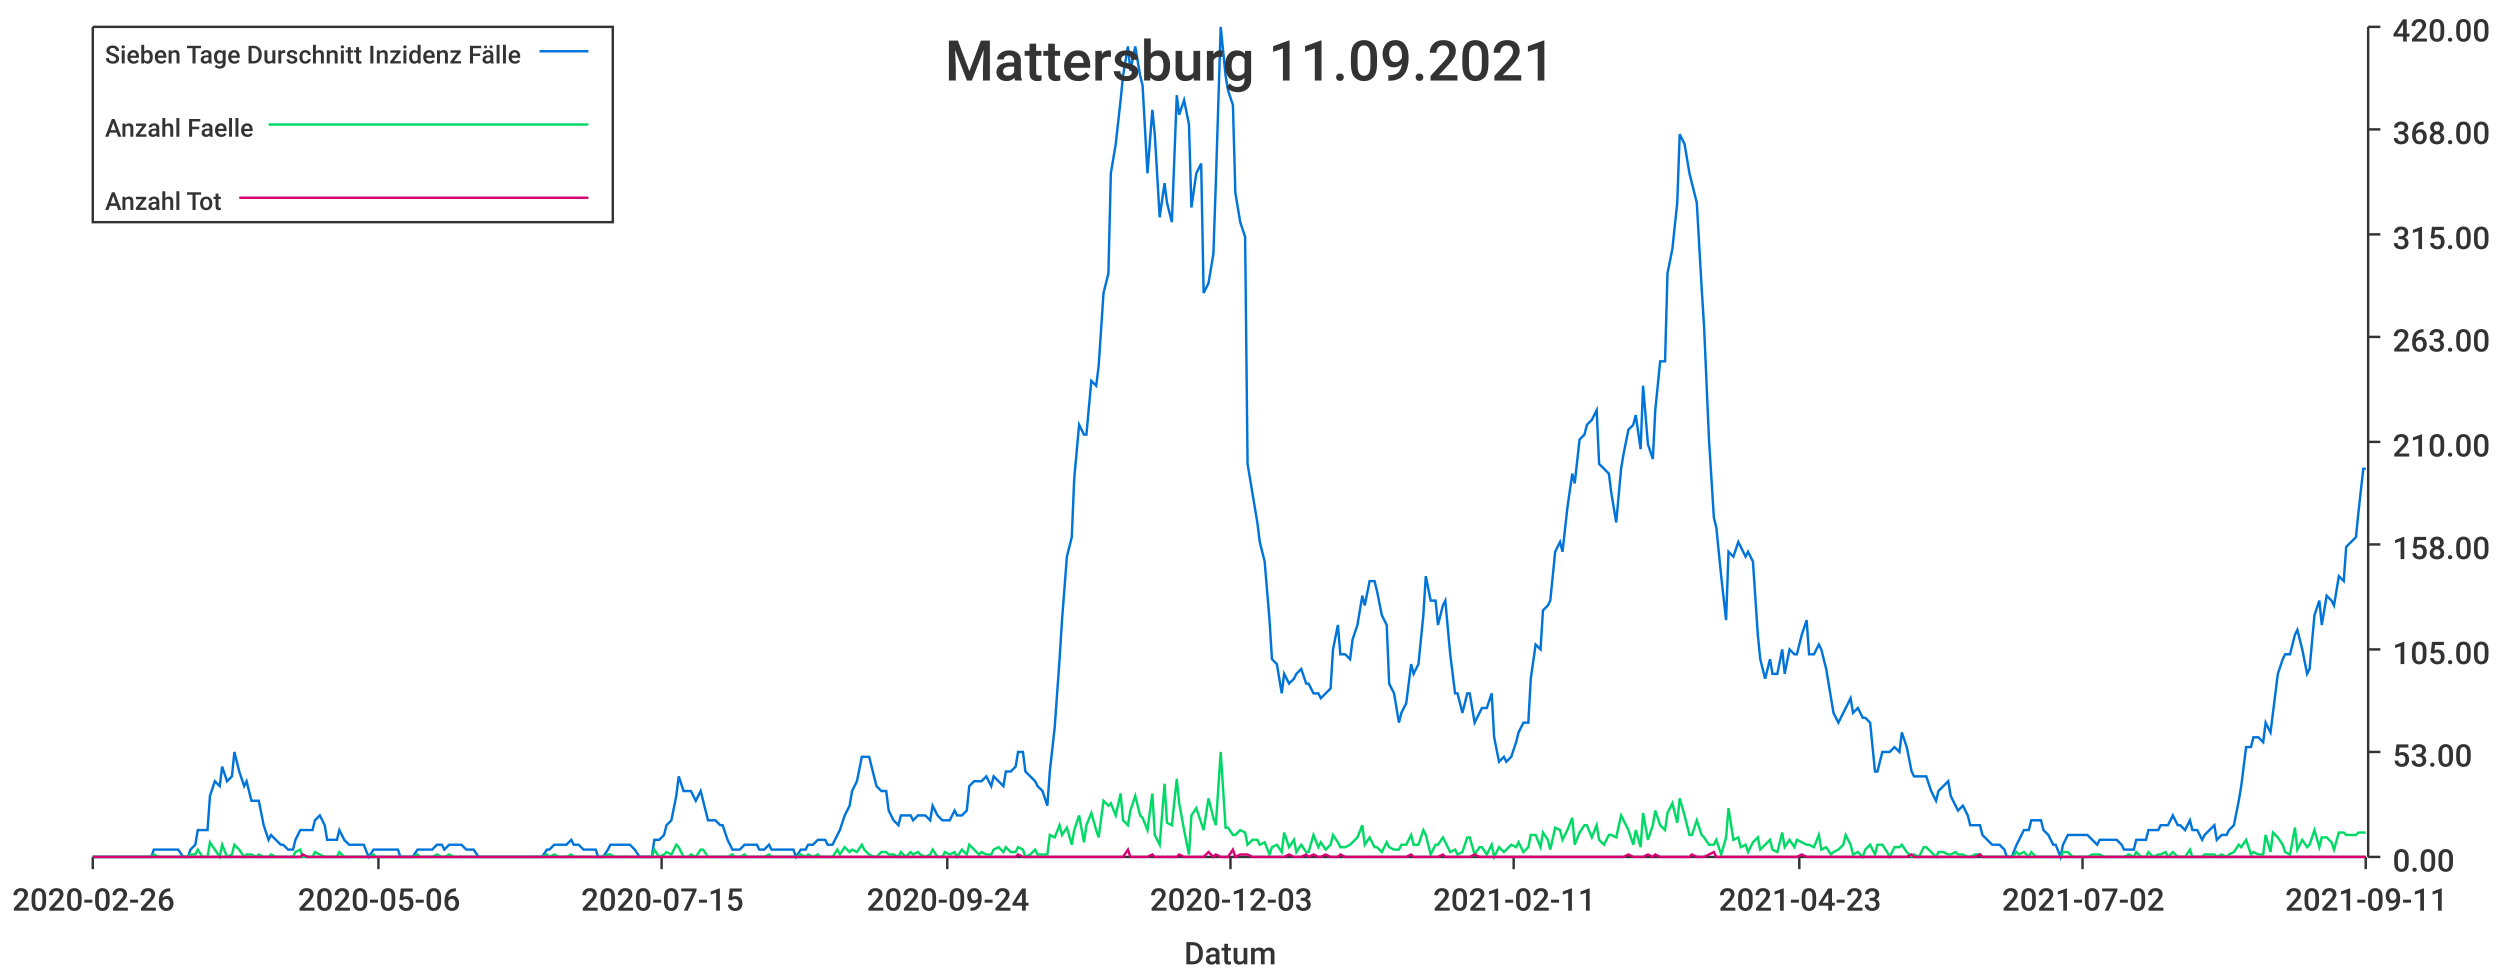
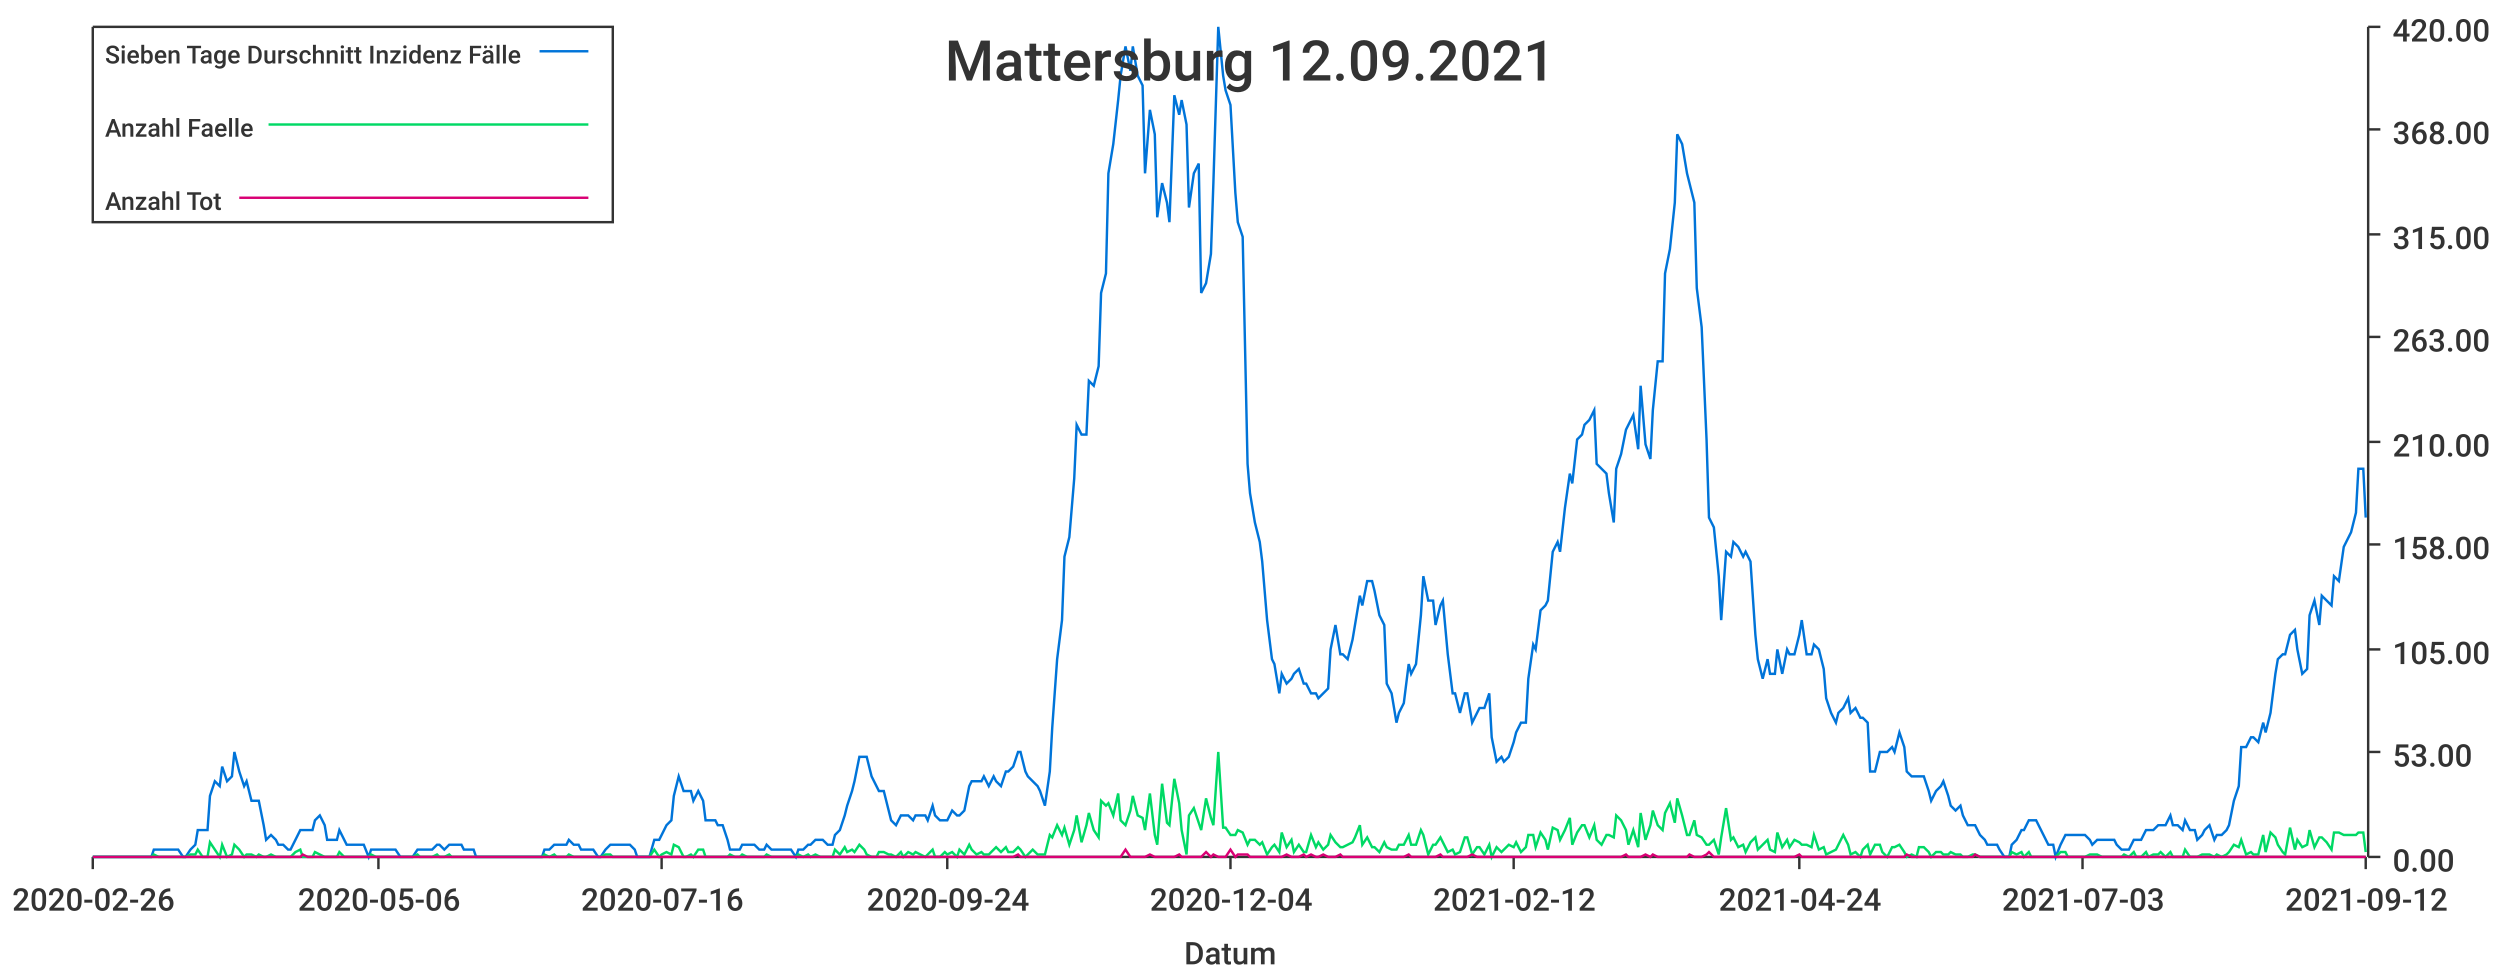
<svg xmlns="http://www.w3.org/2000/svg" width="1024" height="400">\n<path d="M 0 0 L 1024 0 L 1024 400 L 0 400 L 0 0" style="stroke-width:0;stroke:rgba(255,255,255,1.0);fill:rgba(255,255,255,1.0)" />
  <path d="M 38 11 L 969 11 L 969 351 L 38 351 L 38 11" style="stroke-width:0;stroke:rgba(255,255,255,1.0);fill:rgba(255,255,255,1.0)" />
  <path d="M 38 351 L 969 351" style="stroke-width:1;stroke:rgba(51,51,51,1.0);fill:none" />
  <path d="M 38 351 L 38 356" style="stroke-width:1;stroke:rgba(51,51,51,1.0);fill:none" />
  <text x="5" y="373" style="stroke-width:0;stroke:none;fill:rgba(51,51,51,1.0);font-size:12.8px;font-family:'Roboto Medium',sans-serif">2020-02-26</text>
  <path d="M 155 351 L 155 356" style="stroke-width:1;stroke:rgba(51,51,51,1.0);fill:none" />
  <text x="122" y="373" style="stroke-width:0;stroke:none;fill:rgba(51,51,51,1.0);font-size:12.8px;font-family:'Roboto Medium',sans-serif">2020-05-06</text>
  <path d="M 271 351 L 271 356" style="stroke-width:1;stroke:rgba(51,51,51,1.0);fill:none" />
-   <text x="238" y="373" style="stroke-width:0;stroke:none;fill:rgba(51,51,51,1.0);font-size:12.8px;font-family:'Roboto Medium',sans-serif">2020-07-15</text>
+   <text x="238" y="373" style="stroke-width:0;stroke:none;fill:rgba(51,51,51,1.0);font-size:12.8px;font-family:'Roboto Medium',sans-serif">2020-07-16</text>
  <path d="M 388 351 L 388 356" style="stroke-width:1;stroke:rgba(51,51,51,1.0);fill:none" />
  <text x="355" y="373" style="stroke-width:0;stroke:none;fill:rgba(51,51,51,1.0);font-size:12.8px;font-family:'Roboto Medium',sans-serif">2020-09-24</text>
  <path d="M 504 351 L 504 356" style="stroke-width:1;stroke:rgba(51,51,51,1.0);fill:none" />
-   <text x="471" y="373" style="stroke-width:0;stroke:none;fill:rgba(51,51,51,1.0);font-size:12.8px;font-family:'Roboto Medium',sans-serif">2020-12-03</text>
+   <text x="471" y="373" style="stroke-width:0;stroke:none;fill:rgba(51,51,51,1.0);font-size:12.8px;font-family:'Roboto Medium',sans-serif">2020-12-04</text>
  <path d="M 620 351 L 620 356" style="stroke-width:1;stroke:rgba(51,51,51,1.0);fill:none" />
-   <text x="587" y="373" style="stroke-width:0;stroke:none;fill:rgba(51,51,51,1.0);font-size:12.8px;font-family:'Roboto Medium',sans-serif">2021-02-11</text>
+   <text x="587" y="373" style="stroke-width:0;stroke:none;fill:rgba(51,51,51,1.0);font-size:12.8px;font-family:'Roboto Medium',sans-serif">2021-02-12</text>
  <path d="M 737 351 L 737 356" style="stroke-width:1;stroke:rgba(51,51,51,1.0);fill:none" />
-   <text x="704" y="373" style="stroke-width:0;stroke:none;fill:rgba(51,51,51,1.0);font-size:12.8px;font-family:'Roboto Medium',sans-serif">2021-04-23</text>
+   <text x="704" y="373" style="stroke-width:0;stroke:none;fill:rgba(51,51,51,1.0);font-size:12.8px;font-family:'Roboto Medium',sans-serif">2021-04-24</text>
  <path d="M 853 351 L 853 356" style="stroke-width:1;stroke:rgba(51,51,51,1.0);fill:none" />
-   <text x="820" y="373" style="stroke-width:0;stroke:none;fill:rgba(51,51,51,1.0);font-size:12.8px;font-family:'Roboto Medium',sans-serif">2021-07-02</text>
+   <text x="820" y="373" style="stroke-width:0;stroke:none;fill:rgba(51,51,51,1.0);font-size:12.8px;font-family:'Roboto Medium',sans-serif">2021-07-03</text>
  <path d="M 969 351 L 969 356" style="stroke-width:1;stroke:rgba(51,51,51,1.0);fill:none" />
-   <text x="936" y="373" style="stroke-width:0;stroke:none;fill:rgba(51,51,51,1.0);font-size:12.8px;font-family:'Roboto Medium',sans-serif">2021-09-11</text>
+   <text x="936" y="373" style="stroke-width:0;stroke:none;fill:rgba(51,51,51,1.0);font-size:12.8px;font-family:'Roboto Medium',sans-serif">2021-09-12</text>
  <text x="485" y="395" style="stroke-width:0;stroke:none;fill:rgba(51,51,51,1.0);font-size:12.8px;font-family:'Roboto Medium',sans-serif">Datum</text>
  <path d="M 970 351 L 970 11" style="stroke-width:1;stroke:rgba(51,51,51,1.0);fill:none" />
  <path d="M 970 351 L 975 351" style="stroke-width:1;stroke:rgba(51,51,51,1.0);fill:none" />
  <text x="980" y="357" style="stroke-width:0;stroke:none;fill:rgba(51,51,51,1.0);font-size:12.8px;font-family:'Roboto Medium',sans-serif">0.00</text>
  <path d="M 970 308 L 975 308" style="stroke-width:1;stroke:rgba(51,51,51,1.0);fill:none" />
  <text x="980" y="314" style="stroke-width:0;stroke:none;fill:rgba(51,51,51,1.0);font-size:12.8px;font-family:'Roboto Medium',sans-serif">53.00</text>
  <path d="M 970 266 L 975 266" style="stroke-width:1;stroke:rgba(51,51,51,1.0);fill:none" />
  <text x="980" y="272" style="stroke-width:0;stroke:none;fill:rgba(51,51,51,1.0);font-size:12.8px;font-family:'Roboto Medium',sans-serif">105.00</text>
  <path d="M 970 223 L 975 223" style="stroke-width:1;stroke:rgba(51,51,51,1.0);fill:none" />
  <text x="980" y="229" style="stroke-width:0;stroke:none;fill:rgba(51,51,51,1.0);font-size:12.8px;font-family:'Roboto Medium',sans-serif">158.00</text>
  <path d="M 970 181 L 975 181" style="stroke-width:1;stroke:rgba(51,51,51,1.0);fill:none" />
  <text x="980" y="187" style="stroke-width:0;stroke:none;fill:rgba(51,51,51,1.0);font-size:12.8px;font-family:'Roboto Medium',sans-serif">210.00</text>
  <path d="M 970 138 L 975 138" style="stroke-width:1;stroke:rgba(51,51,51,1.0);fill:none" />
  <text x="980" y="144" style="stroke-width:0;stroke:none;fill:rgba(51,51,51,1.0);font-size:12.8px;font-family:'Roboto Medium',sans-serif">263.00</text>
  <path d="M 970 96 L 975 96" style="stroke-width:1;stroke:rgba(51,51,51,1.0);fill:none" />
  <text x="980" y="102" style="stroke-width:0;stroke:none;fill:rgba(51,51,51,1.0);font-size:12.8px;font-family:'Roboto Medium',sans-serif">315.00</text>
  <path d="M 970 53 L 975 53" style="stroke-width:1;stroke:rgba(51,51,51,1.0);fill:none" />
  <text x="980" y="59" style="stroke-width:0;stroke:none;fill:rgba(51,51,51,1.0);font-size:12.8px;font-family:'Roboto Medium',sans-serif">368.00</text>
  <path d="M 970 11 L 975 11" style="stroke-width:1;stroke:rgba(51,51,51,1.0);fill:none" />
  <text x="980" y="17" style="stroke-width:0;stroke:none;fill:rgba(51,51,51,1.0);font-size:12.8px;font-family:'Roboto Medium',sans-serif">420.00</text>
-   <path d="M 38 351 L 40 351 L 42 351 L 43 351 L 45 351 L 47 351 L 48 351 L 50 351 L 52 351 L 53 351 L 55 351 L 57 351 L 58 351 L 60 351 L 62 351 L 63 348 L 65 348 L 67 348 L 68 348 L 70 348 L 72 348 L 73 348 L 75 351 L 77 351 L 78 348 L 80 346 L 81 340 L 83 340 L 85 340 L 86 326 L 88 320 L 90 322 L 91 314 L 93 320 L 95 318 L 96 308 L 98 316 L 100 322 L 101 320 L 103 328 L 105 328 L 106 328 L 108 338 L 110 344 L 111 342 L 113 344 L 115 346 L 116 346 L 118 348 L 120 348 L 121 344 L 123 340 L 124 340 L 126 340 L 128 340 L 129 336 L 131 334 L 133 338 L 134 344 L 136 344 L 138 344 L 139 340 L 141 344 L 143 346 L 144 346 L 146 346 L 148 346 L 149 346 L 151 351 L 153 348 L 154 348 L 156 348 L 158 348 L 159 348 L 161 348 L 163 348 L 164 351 L 166 351 L 167 351 L 169 351 L 171 348 L 172 348 L 174 348 L 176 348 L 177 348 L 179 346 L 181 346 L 182 348 L 184 346 L 186 346 L 187 346 L 189 346 L 191 348 L 192 348 L 194 348 L 196 351 L 197 351 L 199 351 L 201 351 L 202 351 L 204 351 L 206 351 L 207 351 L 209 351 L 210 351 L 212 351 L 214 351 L 215 351 L 217 351 L 219 351 L 220 351 L 222 351 L 224 348 L 225 348 L 227 346 L 229 346 L 230 346 L 232 346 L 234 344 L 235 346 L 237 346 L 239 348 L 240 348 L 242 348 L 244 348 L 245 351 L 247 351 L 249 348 L 250 346 L 252 346 L 253 346 L 255 346 L 257 346 L 258 346 L 260 348 L 262 351 L 263 351 L 265 351 L 267 351 L 268 344 L 270 344 L 272 342 L 273 338 L 275 336 L 277 326 L 278 318 L 280 324 L 282 324 L 283 324 L 285 328 L 287 324 L 288 328 L 290 336 L 292 336 L 293 336 L 295 338 L 296 338 L 298 344 L 300 348 L 301 348 L 303 348 L 305 346 L 306 346 L 308 346 L 310 346 L 311 348 L 313 348 L 315 346 L 316 348 L 318 348 L 320 348 L 321 348 L 323 348 L 325 348 L 326 351 L 328 348 L 330 348 L 331 346 L 333 346 L 335 344 L 336 344 L 338 344 L 339 346 L 341 346 L 343 342 L 344 340 L 346 334 L 348 330 L 349 324 L 351 320 L 353 310 L 354 310 L 356 310 L 358 318 L 359 322 L 361 324 L 363 324 L 364 332 L 366 336 L 368 338 L 369 334 L 371 334 L 373 334 L 374 336 L 376 334 L 377 334 L 379 334 L 381 336 L 382 330 L 384 334 L 386 336 L 387 336 L 389 336 L 391 332 L 392 334 L 394 334 L 396 332 L 397 322 L 399 320 L 401 320 L 402 320 L 404 318 L 406 322 L 407 318 L 409 320 L 411 322 L 412 316 L 414 316 L 416 314 L 417 308 L 419 308 L 420 316 L 422 318 L 424 320 L 425 322 L 427 324 L 429 330 L 430 316 L 432 298 L 434 270 L 435 254 L 437 228 L 439 220 L 440 196 L 442 174 L 444 178 L 445 178 L 447 156 L 449 158 L 450 150 L 452 120 L 454 112 L 455 71 L 457 59 L 459 41 L 460 31 L 462 19 L 463 29 L 465 19 L 467 31 L 468 35 L 470 71 L 472 45 L 473 55 L 475 89 L 477 75 L 478 83 L 480 91 L 482 39 L 483 47 L 485 41 L 487 51 L 488 85 L 490 71 L 492 67 L 493 120 L 495 116 L 497 104 L 498 75 L 500 11 L 502 31 L 503 37 L 505 43 L 506 79 L 508 91 L 510 97 L 511 190 L 513 202 L 515 214 L 516 222 L 518 230 L 520 254 L 521 270 L 523 272 L 525 284 L 526 276 L 528 280 L 530 278 L 531 276 L 533 274 L 535 280 L 536 280 L 538 284 L 540 284 L 541 286 L 543 284 L 545 282 L 546 266 L 548 256 L 549 268 L 551 268 L 553 270 L 554 262 L 556 256 L 558 244 L 559 248 L 561 238 L 563 238 L 564 242 L 566 252 L 568 256 L 569 280 L 571 284 L 573 296 L 574 292 L 576 288 L 578 272 L 579 276 L 581 272 L 583 252 L 584 236 L 586 246 L 588 246 L 589 256 L 591 248 L 592 246 L 594 268 L 596 284 L 597 284 L 599 292 L 601 284 L 602 284 L 604 296 L 606 292 L 607 290 L 609 290 L 611 284 L 612 302 L 614 312 L 616 310 L 617 312 L 619 310 L 621 304 L 622 300 L 624 296 L 626 296 L 627 278 L 629 264 L 631 266 L 632 250 L 634 248 L 635 246 L 637 226 L 639 222 L 640 226 L 642 208 L 644 194 L 645 198 L 647 180 L 649 178 L 650 174 L 652 172 L 654 168 L 655 190 L 657 192 L 659 194 L 660 202 L 662 214 L 664 192 L 665 186 L 667 176 L 669 174 L 670 170 L 672 184 L 673 158 L 675 182 L 677 188 L 678 168 L 680 148 L 682 148 L 683 112 L 685 102 L 687 83 L 688 55 L 690 59 L 692 71 L 693 75 L 695 83 L 697 118 L 698 134 L 700 180 L 702 212 L 703 216 L 705 236 L 707 254 L 708 226 L 710 228 L 712 222 L 713 224 L 715 228 L 716 226 L 718 230 L 720 260 L 721 270 L 723 278 L 725 270 L 726 276 L 728 276 L 730 266 L 731 276 L 733 266 L 735 268 L 736 268 L 738 260 L 740 254 L 741 268 L 743 268 L 745 264 L 746 266 L 748 274 L 750 286 L 751 292 L 753 296 L 755 292 L 756 290 L 758 286 L 759 292 L 761 290 L 763 294 L 764 294 L 766 296 L 768 316 L 769 316 L 771 308 L 773 308 L 774 308 L 776 306 L 778 308 L 779 300 L 781 306 L 783 316 L 784 318 L 786 318 L 788 318 L 789 318 L 791 324 L 793 328 L 794 324 L 796 322 L 798 320 L 799 326 L 801 330 L 802 332 L 804 330 L 806 334 L 807 338 L 809 338 L 811 338 L 812 342 L 814 344 L 816 346 L 817 346 L 819 346 L 821 348 L 822 351 L 824 351 L 826 346 L 827 344 L 829 340 L 831 340 L 832 336 L 834 336 L 836 336 L 837 340 L 839 342 L 841 346 L 842 346 L 844 351 L 845 346 L 847 342 L 849 342 L 850 342 L 852 342 L 854 342 L 855 342 L 857 344 L 859 346 L 860 344 L 862 344 L 864 344 L 865 344 L 867 344 L 869 346 L 870 348 L 872 348 L 874 348 L 875 344 L 877 344 L 879 344 L 880 340 L 882 340 L 884 340 L 885 338 L 887 338 L 888 338 L 890 334 L 892 338 L 893 338 L 895 340 L 897 336 L 898 340 L 900 340 L 902 344 L 903 342 L 905 340 L 907 338 L 908 344 L 910 342 L 912 342 L 913 340 L 915 338 L 917 328 L 918 322 L 920 306 L 922 306 L 923 302 L 925 302 L 927 304 L 928 296 L 930 300 L 931 292 L 933 276 L 935 270 L 936 268 L 938 268 L 940 260 L 941 258 L 943 266 L 945 276 L 946 274 L 948 252 L 950 246 L 951 256 L 953 244 L 955 246 L 956 248 L 958 236 L 960 238 L 961 224 L 963 222 L 965 220 L 966 210 L 968 192 L 969 192" style="stroke-width:1;stroke:rgba(0,116,217,1.0);fill:none" />
-   <path d="M 38 351 L 40 351 L 42 351 L 43 351 L 45 351 L 47 351 L 48 351 L 50 351 L 52 351 L 53 351 L 55 351 L 57 351 L 58 351 L 60 351 L 62 351 L 63 350 L 65 351 L 67 351 L 68 351 L 70 351 L 72 351 L 73 351 L 75 351 L 77 351 L 78 350 L 80 350 L 81 348 L 83 351 L 85 351 L 86 345 L 88 348 L 90 351 L 91 346 L 93 351 L 95 350 L 96 346 L 98 348 L 100 351 L 101 350 L 103 350 L 105 351 L 106 350 L 108 351 L 110 351 L 111 350 L 113 351 L 115 351 L 116 351 L 118 351 L 120 351 L 121 349 L 123 348 L 124 351 L 126 351 L 128 351 L 129 349 L 131 350 L 133 351 L 134 351 L 136 351 L 138 351 L 139 349 L 141 351 L 143 351 L 144 351 L 146 351 L 148 351 L 149 351 L 151 351 L 153 350 L 154 351 L 156 351 L 158 351 L 159 351 L 161 351 L 163 351 L 164 351 L 166 351 L 167 351 L 169 351 L 171 350 L 172 351 L 174 351 L 176 351 L 177 351 L 179 350 L 181 351 L 182 351 L 184 350 L 186 351 L 187 351 L 189 351 L 191 351 L 192 351 L 194 351 L 196 351 L 197 351 L 199 351 L 201 351 L 202 351 L 204 351 L 206 351 L 207 351 L 209 351 L 210 351 L 212 351 L 214 351 L 215 351 L 217 351 L 219 351 L 220 351 L 222 351 L 224 350 L 225 351 L 227 350 L 229 351 L 230 351 L 232 351 L 234 350 L 235 351 L 237 351 L 239 351 L 240 351 L 242 351 L 244 351 L 245 351 L 247 351 L 249 350 L 250 350 L 252 351 L 253 351 L 255 351 L 257 351 L 258 351 L 260 351 L 262 351 L 263 351 L 265 351 L 267 351 L 268 348 L 270 351 L 272 350 L 273 349 L 275 350 L 277 346 L 278 347 L 280 351 L 282 351 L 283 350 L 285 351 L 287 348 L 288 348 L 290 351 L 292 351 L 293 351 L 295 351 L 296 351 L 298 351 L 300 350 L 301 351 L 303 351 L 305 350 L 306 351 L 308 351 L 310 351 L 311 351 L 313 351 L 315 350 L 316 351 L 318 351 L 320 351 L 321 351 L 323 351 L 325 351 L 326 351 L 328 350 L 330 351 L 331 350 L 333 351 L 335 350 L 336 351 L 338 351 L 339 351 L 341 351 L 343 348 L 344 350 L 346 347 L 348 349 L 349 348 L 351 349 L 353 346 L 354 348 L 356 350 L 358 351 L 359 351 L 361 349 L 363 349 L 364 350 L 366 350 L 368 351 L 369 349 L 371 351 L 373 349 L 374 350 L 376 349 L 377 350 L 379 351 L 381 350 L 382 348 L 384 351 L 386 351 L 387 349 L 389 350 L 391 349 L 392 351 L 394 348 L 396 350 L 397 346 L 399 348 L 401 350 L 402 349 L 404 350 L 406 350 L 407 348 L 409 347 L 411 349 L 412 347 L 414 349 L 416 349 L 417 347 L 419 348 L 420 351 L 422 350 L 424 348 L 425 350 L 427 350 L 429 350 L 430 342 L 432 343 L 434 338 L 435 342 L 437 339 L 439 346 L 440 340 L 442 334 L 444 345 L 445 338 L 447 333 L 449 340 L 450 343 L 452 328 L 454 330 L 455 329 L 457 334 L 459 325 L 460 336 L 462 338 L 463 332 L 465 326 L 467 334 L 468 335 L 470 340 L 472 325 L 473 342 L 475 346 L 477 321 L 478 337 L 480 338 L 482 319 L 483 329 L 485 340 L 487 350 L 488 334 L 490 331 L 492 337 L 493 340 L 495 327 L 497 335 L 498 338 L 500 308 L 502 339 L 503 339 L 505 342 L 506 342 L 508 340 L 510 341 L 511 346 L 513 344 L 515 344 L 516 346 L 518 345 L 520 350 L 521 347 L 523 346 L 525 349 L 526 341 L 528 347 L 530 344 L 531 349 L 533 346 L 535 349 L 536 349 L 538 342 L 540 347 L 541 345 L 543 348 L 545 346 L 546 342 L 548 345 L 549 347 L 551 347 L 553 346 L 554 345 L 556 343 L 558 338 L 559 346 L 561 343 L 563 347 L 564 347 L 566 349 L 568 345 L 569 347 L 571 348 L 573 348 L 574 346 L 576 346 L 578 342 L 579 346 L 581 346 L 583 340 L 584 342 L 586 350 L 588 346 L 589 346 L 591 343 L 592 345 L 594 349 L 596 348 L 597 350 L 599 349 L 601 343 L 602 343 L 604 350 L 606 347 L 607 347 L 609 350 L 611 346 L 612 351 L 614 347 L 616 349 L 617 348 L 619 346 L 621 347 L 622 345 L 624 349 L 626 347 L 627 342 L 629 342 L 631 347 L 632 341 L 634 344 L 635 348 L 637 339 L 639 340 L 640 344 L 642 340 L 644 335 L 645 346 L 647 341 L 649 338 L 650 338 L 652 343 L 654 338 L 655 344 L 657 346 L 659 342 L 660 342 L 662 343 L 664 334 L 665 336 L 667 340 L 669 346 L 670 340 L 672 347 L 673 333 L 675 344 L 677 338 L 678 332 L 680 338 L 682 340 L 683 333 L 685 329 L 687 337 L 688 327 L 690 334 L 692 342 L 693 342 L 695 336 L 697 342 L 698 343 L 700 346 L 702 346 L 703 344 L 705 350 L 707 343 L 708 331 L 710 344 L 712 343 L 713 347 L 715 346 L 716 349 L 718 345 L 720 343 L 721 348 L 723 346 L 725 344 L 726 348 L 728 349 L 730 341 L 731 347 L 733 344 L 735 347 L 736 344 L 738 345 L 740 346 L 741 346 L 743 347 L 745 342 L 746 348 L 748 347 L 750 350 L 751 349 L 753 348 L 755 346 L 756 342 L 758 346 L 759 350 L 761 349 L 763 351 L 764 348 L 766 346 L 768 350 L 769 346 L 771 346 L 773 349 L 774 351 L 776 347 L 778 347 L 779 346 L 781 349 L 783 351 L 784 350 L 786 351 L 788 347 L 789 347 L 791 349 L 793 351 L 794 349 L 796 349 L 798 350 L 799 350 L 801 349 L 802 350 L 804 350 L 806 351 L 807 351 L 809 350 L 811 350 L 812 351 L 814 351 L 816 351 L 817 351 L 819 351 L 821 351 L 822 351 L 824 351 L 826 349 L 827 350 L 829 349 L 831 351 L 832 349 L 834 351 L 836 351 L 837 351 L 839 351 L 841 351 L 842 351 L 844 351 L 845 349 L 847 349 L 849 351 L 850 351 L 852 351 L 854 351 L 855 351 L 857 350 L 859 350 L 860 350 L 862 351 L 864 351 L 865 351 L 867 351 L 869 351 L 870 351 L 872 350 L 874 351 L 875 349 L 877 351 L 879 351 L 880 349 L 882 351 L 884 350 L 885 350 L 887 349 L 888 351 L 890 349 L 892 351 L 893 351 L 895 351 L 897 348 L 898 351 L 900 351 L 902 351 L 903 350 L 905 350 L 907 350 L 908 351 L 910 350 L 912 351 L 913 350 L 915 349 L 917 346 L 918 347 L 920 344 L 922 350 L 923 349 L 925 350 L 927 350 L 928 342 L 930 349 L 931 341 L 933 343 L 935 346 L 936 349 L 938 350 L 940 339 L 941 348 L 943 344 L 945 347 L 946 346 L 948 340 L 950 347 L 951 343 L 953 343 L 955 345 L 956 348 L 958 341 L 960 341 L 961 342 L 963 342 L 965 342 L 966 341 L 968 341 L 969 341" style="stroke-width:1;stroke:rgba(0,217,101,1.0);fill:none" />
-   <path d="M 38 351 L 40 351 L 42 351 L 43 351 L 45 351 L 47 351 L 48 351 L 50 351 L 52 351 L 53 351 L 55 351 L 57 351 L 58 351 L 60 351 L 62 351 L 63 351 L 65 351 L 67 351 L 68 351 L 70 351 L 72 351 L 73 351 L 75 351 L 77 351 L 78 351 L 80 351 L 81 351 L 83 351 L 85 351 L 86 351 L 88 351 L 90 351 L 91 351 L 93 351 L 95 351 L 96 351 L 98 351 L 100 351 L 101 351 L 103 351 L 105 351 L 106 351 L 108 351 L 110 351 L 111 351 L 113 351 L 115 351 L 116 351 L 118 351 L 120 351 L 121 351 L 123 351 L 124 350 L 126 351 L 128 351 L 129 351 L 131 351 L 133 351 L 134 351 L 136 351 L 138 351 L 139 351 L 141 351 L 143 351 L 144 351 L 146 351 L 148 351 L 149 351 L 151 351 L 153 351 L 154 351 L 156 351 L 158 351 L 159 351 L 161 351 L 163 351 L 164 351 L 166 351 L 167 351 L 169 351 L 171 351 L 172 351 L 174 351 L 176 351 L 177 351 L 179 351 L 181 351 L 182 351 L 184 351 L 186 351 L 187 351 L 189 351 L 191 351 L 192 351 L 194 351 L 196 351 L 197 351 L 199 351 L 201 351 L 202 351 L 204 351 L 206 351 L 207 351 L 209 351 L 210 351 L 212 351 L 214 351 L 215 351 L 217 351 L 219 351 L 220 351 L 222 351 L 224 351 L 225 351 L 227 351 L 229 351 L 230 351 L 232 351 L 234 351 L 235 351 L 237 351 L 239 351 L 240 351 L 242 351 L 244 351 L 245 351 L 247 351 L 249 351 L 250 351 L 252 351 L 253 351 L 255 351 L 257 351 L 258 351 L 260 351 L 262 351 L 263 351 L 265 351 L 267 351 L 268 351 L 270 351 L 272 351 L 273 351 L 275 351 L 277 351 L 278 351 L 280 351 L 282 351 L 283 351 L 285 351 L 287 351 L 288 351 L 290 351 L 292 351 L 293 351 L 295 351 L 296 351 L 298 351 L 300 351 L 301 351 L 303 351 L 305 351 L 306 351 L 308 351 L 310 351 L 311 351 L 313 351 L 315 351 L 316 351 L 318 351 L 320 351 L 321 351 L 323 351 L 325 351 L 326 351 L 328 351 L 330 351 L 331 351 L 333 351 L 335 351 L 336 351 L 338 351 L 339 351 L 341 351 L 343 351 L 344 351 L 346 351 L 348 351 L 349 351 L 351 351 L 353 351 L 354 351 L 356 351 L 358 351 L 359 351 L 361 351 L 363 351 L 364 351 L 366 351 L 368 351 L 369 351 L 371 351 L 373 351 L 374 351 L 376 351 L 377 351 L 379 351 L 381 351 L 382 351 L 384 351 L 386 351 L 387 351 L 389 351 L 391 351 L 392 351 L 394 351 L 396 351 L 397 351 L 399 351 L 401 351 L 402 351 L 404 351 L 406 351 L 407 351 L 409 351 L 411 351 L 412 351 L 414 351 L 416 351 L 417 350 L 419 351 L 420 351 L 422 351 L 424 351 L 425 351 L 427 351 L 429 351 L 430 351 L 432 351 L 434 351 L 435 351 L 437 351 L 439 351 L 440 351 L 442 351 L 444 351 L 445 351 L 447 351 L 449 351 L 450 351 L 452 351 L 454 351 L 455 351 L 457 351 L 459 351 L 460 351 L 462 348 L 463 351 L 465 351 L 467 351 L 468 351 L 470 351 L 472 350 L 473 351 L 475 351 L 477 351 L 478 351 L 480 351 L 482 351 L 483 350 L 485 351 L 487 351 L 488 351 L 490 351 L 492 351 L 493 351 L 495 349 L 497 351 L 498 350 L 500 351 L 502 351 L 503 351 L 505 348 L 506 351 L 508 350 L 510 350 L 511 350 L 513 351 L 515 351 L 516 351 L 518 351 L 520 351 L 521 351 L 523 351 L 525 351 L 526 351 L 528 350 L 530 351 L 531 351 L 533 351 L 535 350 L 536 351 L 538 350 L 540 351 L 541 351 L 543 350 L 545 351 L 546 351 L 548 351 L 549 350 L 551 351 L 553 351 L 554 351 L 556 351 L 558 351 L 559 351 L 561 351 L 563 351 L 564 351 L 566 351 L 568 351 L 569 351 L 571 351 L 573 351 L 574 351 L 576 351 L 578 350 L 579 351 L 581 351 L 583 351 L 584 351 L 586 351 L 588 351 L 589 351 L 591 350 L 592 351 L 594 351 L 596 351 L 597 351 L 599 351 L 601 351 L 602 351 L 604 350 L 606 351 L 607 351 L 609 351 L 611 351 L 612 351 L 614 351 L 616 351 L 617 351 L 619 351 L 621 351 L 622 351 L 624 351 L 626 351 L 627 351 L 629 351 L 631 351 L 632 351 L 634 351 L 635 351 L 637 351 L 639 351 L 640 351 L 642 351 L 644 351 L 645 351 L 647 351 L 649 351 L 650 351 L 652 351 L 654 351 L 655 351 L 657 351 L 659 351 L 660 351 L 662 351 L 664 351 L 665 351 L 667 350 L 669 351 L 670 351 L 672 351 L 673 351 L 675 350 L 677 351 L 678 350 L 680 351 L 682 351 L 683 351 L 685 351 L 687 351 L 688 351 L 690 351 L 692 351 L 693 350 L 695 351 L 697 351 L 698 351 L 700 350 L 702 349 L 703 351 L 705 351 L 707 351 L 708 351 L 710 351 L 712 351 L 713 351 L 715 351 L 716 351 L 718 351 L 720 351 L 721 351 L 723 351 L 725 351 L 726 351 L 728 351 L 730 351 L 731 351 L 733 351 L 735 351 L 736 351 L 738 350 L 740 351 L 741 351 L 743 351 L 745 351 L 746 351 L 748 351 L 750 351 L 751 351 L 753 351 L 755 351 L 756 351 L 758 351 L 759 351 L 761 351 L 763 351 L 764 351 L 766 351 L 768 351 L 769 351 L 771 351 L 773 351 L 774 351 L 776 351 L 778 351 L 779 351 L 781 351 L 783 350 L 784 351 L 786 351 L 788 351 L 789 351 L 791 351 L 793 351 L 794 351 L 796 351 L 798 351 L 799 351 L 801 351 L 802 351 L 804 351 L 806 351 L 807 351 L 809 351 L 811 350 L 812 351 L 814 351 L 816 351 L 817 351 L 819 351 L 821 351 L 822 351 L 824 351 L 826 351 L 827 351 L 829 351 L 831 351 L 832 351 L 834 351 L 836 351 L 837 351 L 839 351 L 841 351 L 842 351 L 844 351 L 845 351 L 847 351 L 849 351 L 850 351 L 852 351 L 854 351 L 855 351 L 857 351 L 859 351 L 860 351 L 862 351 L 864 351 L 865 351 L 867 351 L 869 351 L 870 351 L 872 351 L 874 351 L 875 351 L 877 351 L 879 351 L 880 351 L 882 351 L 884 351 L 885 351 L 887 351 L 888 351 L 890 351 L 892 351 L 893 351 L 895 351 L 897 351 L 898 351 L 900 351 L 902 351 L 903 351 L 905 351 L 907 351 L 908 351 L 910 351 L 912 351 L 913 351 L 915 351 L 917 351 L 918 351 L 920 351 L 922 351 L 923 351 L 925 351 L 927 351 L 928 351 L 930 351 L 931 351 L 933 351 L 935 351 L 936 351 L 938 351 L 940 351 L 941 351 L 943 351 L 945 351 L 946 351 L 948 351 L 950 351 L 951 351 L 953 351 L 955 351 L 956 351 L 958 351 L 960 351 L 961 351 L 963 351 L 965 351 L 966 351 L 968 351 L 969 351" style="stroke-width:1;stroke:rgba(217,0,116,1.0);fill:none" />
-   <text x="387" y="33" style="stroke-width:0;stroke:none;fill:rgba(51,51,51,1.0);font-size:23.0px;font-family:'Roboto Medium',sans-serif">Mattersburg 11.09.2021</text>
+   <path d="M 38 351 L 40 351 L 42 351 L 43 351 L 45 351 L 47 351 L 48 351 L 50 351 L 52 351 L 53 351 L 55 351 L 57 351 L 58 351 L 60 351 L 62 351 L 63 348 L 65 348 L 67 348 L 68 348 L 70 348 L 72 348 L 73 348 L 75 351 L 76 351 L 78 348 L 80 346 L 81 340 L 83 340 L 85 340 L 86 326 L 88 320 L 90 322 L 91 314 L 93 320 L 95 318 L 96 308 L 98 316 L 100 322 L 101 320 L 103 328 L 105 328 L 106 328 L 108 338 L 109 344 L 111 342 L 113 344 L 114 346 L 116 346 L 118 348 L 119 348 L 121 344 L 123 340 L 124 340 L 126 340 L 128 340 L 129 336 L 131 334 L 133 338 L 134 344 L 136 344 L 138 344 L 139 340 L 141 344 L 142 346 L 144 346 L 146 346 L 147 346 L 149 346 L 151 351 L 152 348 L 154 348 L 156 348 L 157 348 L 159 348 L 161 348 L 162 348 L 164 351 L 166 351 L 167 351 L 169 351 L 171 348 L 172 348 L 174 348 L 176 348 L 177 348 L 179 346 L 180 346 L 182 348 L 184 346 L 185 346 L 187 346 L 189 346 L 190 348 L 192 348 L 194 348 L 195 351 L 197 351 L 199 351 L 200 351 L 202 351 L 204 351 L 205 351 L 207 351 L 209 351 L 210 351 L 212 351 L 213 351 L 215 351 L 217 351 L 218 351 L 220 351 L 222 351 L 223 348 L 225 348 L 227 346 L 228 346 L 230 346 L 232 346 L 233 344 L 235 346 L 237 346 L 238 348 L 240 348 L 242 348 L 243 348 L 245 351 L 246 351 L 248 348 L 250 346 L 251 346 L 253 346 L 255 346 L 256 346 L 258 346 L 260 348 L 261 351 L 263 351 L 265 351 L 266 351 L 268 344 L 270 344 L 271 342 L 273 338 L 275 336 L 276 326 L 278 318 L 280 324 L 281 324 L 283 324 L 284 328 L 286 324 L 288 328 L 289 336 L 291 336 L 293 336 L 294 338 L 296 338 L 298 344 L 299 348 L 301 348 L 303 348 L 304 346 L 306 346 L 308 346 L 309 346 L 311 348 L 313 348 L 314 346 L 316 348 L 317 348 L 319 348 L 321 348 L 322 348 L 324 348 L 326 351 L 327 348 L 329 348 L 331 346 L 332 346 L 334 344 L 336 344 L 337 344 L 339 346 L 341 346 L 342 342 L 344 340 L 346 334 L 347 330 L 349 324 L 350 320 L 352 310 L 354 310 L 355 310 L 357 318 L 359 322 L 360 324 L 362 324 L 364 332 L 365 336 L 367 338 L 369 334 L 370 334 L 372 334 L 374 336 L 375 334 L 377 334 L 379 334 L 380 336 L 382 330 L 383 334 L 385 336 L 387 336 L 388 336 L 390 332 L 392 334 L 393 334 L 395 332 L 397 322 L 398 320 L 400 320 L 402 320 L 403 318 L 405 322 L 407 318 L 408 320 L 410 322 L 412 316 L 413 316 L 415 314 L 417 308 L 418 308 L 420 316 L 421 318 L 423 320 L 425 322 L 426 324 L 428 330 L 430 316 L 431 298 L 433 270 L 435 254 L 436 228 L 438 220 L 440 196 L 441 174 L 443 178 L 445 178 L 446 156 L 448 158 L 450 150 L 451 120 L 453 112 L 454 71 L 456 59 L 458 41 L 459 31 L 461 19 L 463 29 L 464 19 L 466 31 L 468 35 L 469 71 L 471 45 L 473 55 L 474 89 L 476 75 L 478 83 L 479 91 L 481 39 L 483 47 L 484 41 L 486 51 L 487 85 L 489 71 L 491 67 L 492 120 L 494 116 L 496 104 L 497 75 L 499 11 L 501 31 L 502 37 L 504 43 L 506 79 L 507 91 L 509 97 L 511 190 L 512 202 L 514 214 L 516 222 L 517 230 L 519 254 L 521 270 L 522 272 L 524 284 L 525 276 L 527 280 L 529 278 L 530 276 L 532 274 L 534 280 L 535 280 L 537 284 L 539 284 L 540 286 L 542 284 L 544 282 L 545 266 L 547 256 L 549 268 L 550 268 L 552 270 L 554 262 L 555 256 L 557 244 L 558 248 L 560 238 L 562 238 L 563 242 L 565 252 L 567 256 L 568 280 L 570 284 L 572 296 L 573 292 L 575 288 L 577 272 L 578 276 L 580 272 L 582 252 L 583 236 L 585 246 L 587 246 L 588 256 L 590 248 L 591 246 L 593 268 L 595 284 L 596 284 L 598 292 L 600 284 L 601 284 L 603 296 L 605 292 L 606 290 L 608 290 L 610 284 L 611 302 L 613 312 L 615 310 L 616 312 L 618 310 L 620 304 L 621 300 L 623 296 L 625 296 L 626 278 L 628 264 L 629 266 L 631 250 L 633 248 L 634 246 L 636 226 L 638 222 L 639 226 L 641 208 L 643 194 L 644 198 L 646 180 L 648 178 L 649 174 L 651 172 L 653 168 L 654 190 L 656 192 L 658 194 L 659 202 L 661 214 L 662 192 L 664 186 L 666 176 L 667 174 L 669 170 L 671 184 L 672 158 L 674 182 L 676 188 L 677 168 L 679 148 L 681 148 L 682 112 L 684 102 L 686 83 L 687 55 L 689 59 L 691 71 L 692 75 L 694 83 L 695 118 L 697 134 L 699 180 L 700 212 L 702 216 L 704 236 L 705 254 L 707 226 L 709 228 L 710 222 L 712 224 L 714 228 L 715 226 L 717 230 L 719 260 L 720 270 L 722 278 L 724 270 L 725 276 L 727 276 L 728 266 L 730 276 L 732 266 L 733 268 L 735 268 L 737 260 L 738 254 L 740 268 L 742 268 L 743 264 L 745 266 L 747 274 L 748 286 L 750 292 L 752 296 L 753 292 L 755 290 L 757 286 L 758 292 L 760 290 L 762 294 L 763 294 L 765 296 L 766 316 L 768 316 L 770 308 L 771 308 L 773 308 L 775 306 L 776 308 L 778 300 L 780 306 L 781 316 L 783 318 L 785 318 L 786 318 L 788 318 L 790 324 L 791 328 L 793 324 L 795 322 L 796 320 L 798 326 L 799 330 L 801 332 L 803 330 L 804 334 L 806 338 L 808 338 L 809 338 L 811 342 L 813 344 L 814 346 L 816 346 L 818 346 L 819 348 L 821 351 L 823 351 L 824 346 L 826 344 L 828 340 L 829 340 L 831 336 L 832 336 L 834 336 L 836 340 L 837 342 L 839 346 L 841 346 L 842 351 L 844 346 L 846 342 L 847 342 L 849 342 L 851 342 L 852 342 L 854 342 L 856 344 L 857 346 L 859 344 L 861 344 L 862 344 L 864 344 L 866 344 L 867 346 L 869 348 L 870 348 L 872 348 L 874 344 L 875 344 L 877 344 L 879 340 L 880 340 L 882 340 L 884 338 L 885 338 L 887 338 L 889 334 L 890 338 L 892 338 L 894 340 L 895 336 L 897 340 L 899 340 L 900 344 L 902 342 L 903 340 L 905 338 L 907 344 L 908 342 L 910 342 L 912 340 L 913 338 L 915 328 L 917 322 L 918 306 L 920 306 L 922 302 L 923 302 L 925 304 L 927 296 L 928 300 L 930 292 L 932 276 L 933 270 L 935 268 L 936 268 L 938 260 L 940 258 L 941 266 L 943 276 L 945 274 L 946 252 L 948 246 L 950 256 L 951 244 L 953 246 L 955 248 L 956 236 L 958 238 L 960 224 L 961 222 L 963 218 L 965 210 L 966 192 L 968 192 L 969 212" style="stroke-width:1;stroke:rgba(0,116,217,1.0);fill:none" />
+   <path d="M 38 351 L 40 351 L 42 351 L 43 351 L 45 351 L 47 351 L 48 351 L 50 351 L 52 351 L 53 351 L 55 351 L 57 351 L 58 351 L 60 351 L 62 351 L 63 350 L 65 351 L 67 351 L 68 351 L 70 351 L 72 351 L 73 351 L 75 351 L 76 351 L 78 350 L 80 350 L 81 348 L 83 351 L 85 351 L 86 345 L 88 348 L 90 351 L 91 346 L 93 351 L 95 350 L 96 346 L 98 348 L 100 351 L 101 350 L 103 350 L 105 351 L 106 350 L 108 351 L 109 351 L 111 350 L 113 351 L 114 351 L 116 351 L 118 351 L 119 351 L 121 349 L 123 348 L 124 351 L 126 351 L 128 351 L 129 349 L 131 350 L 133 351 L 134 351 L 136 351 L 138 351 L 139 349 L 141 351 L 142 351 L 144 351 L 146 351 L 147 351 L 149 351 L 151 351 L 152 350 L 154 351 L 156 351 L 157 351 L 159 351 L 161 351 L 162 351 L 164 351 L 166 351 L 167 351 L 169 351 L 171 350 L 172 351 L 174 351 L 176 351 L 177 351 L 179 350 L 180 351 L 182 351 L 184 350 L 185 351 L 187 351 L 189 351 L 190 351 L 192 351 L 194 351 L 195 351 L 197 351 L 199 351 L 200 351 L 202 351 L 204 351 L 205 351 L 207 351 L 209 351 L 210 351 L 212 351 L 213 351 L 215 351 L 217 351 L 218 351 L 220 351 L 222 351 L 223 350 L 225 351 L 227 350 L 228 351 L 230 351 L 232 351 L 233 350 L 235 351 L 237 351 L 238 351 L 240 351 L 242 351 L 243 351 L 245 351 L 246 351 L 248 350 L 250 350 L 251 351 L 253 351 L 255 351 L 256 351 L 258 351 L 260 351 L 261 351 L 263 351 L 265 351 L 266 351 L 268 348 L 270 351 L 271 350 L 273 349 L 275 350 L 276 346 L 278 347 L 280 351 L 281 351 L 283 350 L 284 351 L 286 348 L 288 348 L 289 351 L 291 351 L 293 351 L 294 351 L 296 351 L 298 351 L 299 350 L 301 351 L 303 351 L 304 350 L 306 351 L 308 351 L 309 351 L 311 351 L 313 351 L 314 350 L 316 351 L 317 351 L 319 351 L 321 351 L 322 351 L 324 351 L 326 351 L 327 350 L 329 351 L 331 350 L 332 351 L 334 350 L 336 351 L 337 351 L 339 351 L 341 351 L 342 348 L 344 350 L 346 347 L 347 349 L 349 348 L 350 349 L 352 346 L 354 348 L 355 350 L 357 351 L 359 351 L 360 349 L 362 349 L 364 350 L 365 350 L 367 351 L 369 349 L 370 351 L 372 349 L 374 350 L 375 349 L 377 350 L 379 351 L 380 350 L 382 348 L 383 351 L 385 351 L 387 349 L 388 350 L 390 349 L 392 351 L 393 348 L 395 350 L 397 346 L 398 348 L 400 350 L 402 349 L 403 350 L 405 350 L 407 348 L 408 347 L 410 349 L 412 347 L 413 349 L 415 349 L 417 347 L 418 348 L 420 351 L 421 350 L 423 348 L 425 350 L 426 350 L 428 350 L 430 342 L 431 343 L 433 338 L 435 342 L 436 339 L 438 346 L 440 340 L 441 334 L 443 345 L 445 338 L 446 333 L 448 340 L 450 343 L 451 328 L 453 330 L 454 329 L 456 334 L 458 325 L 459 336 L 461 338 L 463 332 L 464 326 L 466 334 L 468 335 L 469 340 L 471 325 L 473 342 L 474 346 L 476 321 L 478 337 L 479 338 L 481 319 L 483 329 L 484 340 L 486 350 L 487 334 L 489 331 L 491 337 L 492 340 L 494 327 L 496 335 L 497 338 L 499 308 L 501 339 L 502 339 L 504 342 L 506 342 L 507 340 L 509 341 L 511 346 L 512 344 L 514 344 L 516 346 L 517 345 L 519 350 L 521 347 L 522 346 L 524 349 L 525 341 L 527 347 L 529 344 L 530 349 L 532 346 L 534 349 L 535 349 L 537 342 L 539 347 L 540 345 L 542 348 L 544 346 L 545 342 L 547 345 L 549 347 L 550 347 L 552 346 L 554 345 L 555 343 L 557 338 L 558 346 L 560 343 L 562 347 L 563 347 L 565 349 L 567 345 L 568 347 L 570 348 L 572 348 L 573 346 L 575 346 L 577 342 L 578 346 L 580 346 L 582 340 L 583 342 L 585 350 L 587 346 L 588 346 L 590 343 L 591 345 L 593 349 L 595 348 L 596 350 L 598 349 L 600 343 L 601 343 L 603 350 L 605 347 L 606 347 L 608 350 L 610 346 L 611 351 L 613 347 L 615 349 L 616 348 L 618 346 L 620 347 L 621 345 L 623 349 L 625 347 L 626 342 L 628 342 L 629 347 L 631 341 L 633 344 L 634 348 L 636 339 L 638 340 L 639 344 L 641 340 L 643 335 L 644 346 L 646 341 L 648 338 L 649 338 L 651 343 L 653 338 L 654 344 L 656 346 L 658 342 L 659 342 L 661 343 L 662 334 L 664 336 L 666 340 L 667 346 L 669 340 L 671 347 L 672 333 L 674 344 L 676 338 L 677 332 L 679 338 L 681 340 L 682 333 L 684 329 L 686 337 L 687 327 L 689 334 L 691 342 L 692 342 L 694 336 L 695 342 L 697 343 L 699 346 L 700 346 L 702 344 L 704 350 L 705 343 L 707 331 L 709 344 L 710 343 L 712 347 L 714 346 L 715 349 L 717 345 L 719 343 L 720 348 L 722 346 L 724 344 L 725 348 L 727 349 L 728 341 L 730 347 L 732 344 L 733 347 L 735 344 L 737 345 L 738 346 L 740 346 L 742 347 L 743 342 L 745 348 L 747 347 L 748 350 L 750 349 L 752 348 L 753 346 L 755 342 L 757 346 L 758 350 L 760 349 L 762 351 L 763 348 L 765 346 L 766 350 L 768 346 L 770 346 L 771 349 L 773 351 L 775 347 L 776 347 L 778 346 L 780 349 L 781 351 L 783 350 L 785 351 L 786 347 L 788 347 L 790 349 L 791 351 L 793 349 L 795 349 L 796 350 L 798 350 L 799 349 L 801 350 L 803 350 L 804 351 L 806 351 L 808 350 L 809 350 L 811 351 L 813 351 L 814 351 L 816 351 L 818 351 L 819 351 L 821 351 L 823 351 L 824 349 L 826 350 L 828 349 L 829 351 L 831 349 L 832 351 L 834 351 L 836 351 L 837 351 L 839 351 L 841 351 L 842 351 L 844 349 L 846 349 L 847 351 L 849 351 L 851 351 L 852 351 L 854 351 L 856 350 L 857 350 L 859 350 L 861 351 L 862 351 L 864 351 L 866 351 L 867 351 L 869 351 L 870 350 L 872 351 L 874 349 L 875 351 L 877 351 L 879 349 L 880 351 L 882 350 L 884 350 L 885 349 L 887 351 L 889 349 L 890 351 L 892 351 L 894 351 L 895 348 L 897 351 L 899 351 L 900 351 L 902 350 L 903 350 L 905 350 L 907 351 L 908 350 L 910 351 L 912 350 L 913 349 L 915 346 L 917 347 L 918 344 L 920 350 L 922 349 L 923 350 L 925 350 L 927 342 L 928 349 L 930 341 L 932 343 L 933 346 L 935 349 L 936 350 L 938 339 L 940 348 L 941 344 L 943 347 L 945 346 L 946 340 L 948 347 L 950 343 L 951 343 L 953 345 L 955 348 L 956 341 L 958 341 L 960 342 L 961 342 L 963 342 L 965 342 L 966 341 L 968 341 L 969 349" style="stroke-width:1;stroke:rgba(0,217,101,1.0);fill:none" />
+   <path d="M 38 351 L 40 351 L 42 351 L 43 351 L 45 351 L 47 351 L 48 351 L 50 351 L 52 351 L 53 351 L 55 351 L 57 351 L 58 351 L 60 351 L 62 351 L 63 351 L 65 351 L 67 351 L 68 351 L 70 351 L 72 351 L 73 351 L 75 351 L 76 351 L 78 351 L 80 351 L 81 351 L 83 351 L 85 351 L 86 351 L 88 351 L 90 351 L 91 351 L 93 351 L 95 351 L 96 351 L 98 351 L 100 351 L 101 351 L 103 351 L 105 351 L 106 351 L 108 351 L 109 351 L 111 351 L 113 351 L 114 351 L 116 351 L 118 351 L 119 351 L 121 351 L 123 351 L 124 350 L 126 351 L 128 351 L 129 351 L 131 351 L 133 351 L 134 351 L 136 351 L 138 351 L 139 351 L 141 351 L 142 351 L 144 351 L 146 351 L 147 351 L 149 351 L 151 351 L 152 351 L 154 351 L 156 351 L 157 351 L 159 351 L 161 351 L 162 351 L 164 351 L 166 351 L 167 351 L 169 351 L 171 351 L 172 351 L 174 351 L 176 351 L 177 351 L 179 351 L 180 351 L 182 351 L 184 351 L 185 351 L 187 351 L 189 351 L 190 351 L 192 351 L 194 351 L 195 351 L 197 351 L 199 351 L 200 351 L 202 351 L 204 351 L 205 351 L 207 351 L 209 351 L 210 351 L 212 351 L 213 351 L 215 351 L 217 351 L 218 351 L 220 351 L 222 351 L 223 351 L 225 351 L 227 351 L 228 351 L 230 351 L 232 351 L 233 351 L 235 351 L 237 351 L 238 351 L 240 351 L 242 351 L 243 351 L 245 351 L 246 351 L 248 351 L 250 351 L 251 351 L 253 351 L 255 351 L 256 351 L 258 351 L 260 351 L 261 351 L 263 351 L 265 351 L 266 351 L 268 351 L 270 351 L 271 351 L 273 351 L 275 351 L 276 351 L 278 351 L 280 351 L 281 351 L 283 351 L 284 351 L 286 351 L 288 351 L 289 351 L 291 351 L 293 351 L 294 351 L 296 351 L 298 351 L 299 351 L 301 351 L 303 351 L 304 351 L 306 351 L 308 351 L 309 351 L 311 351 L 313 351 L 314 351 L 316 351 L 317 351 L 319 351 L 321 351 L 322 351 L 324 351 L 326 351 L 327 351 L 329 351 L 331 351 L 332 351 L 334 351 L 336 351 L 337 351 L 339 351 L 341 351 L 342 351 L 344 351 L 346 351 L 347 351 L 349 351 L 350 351 L 352 351 L 354 351 L 355 351 L 357 351 L 359 351 L 360 351 L 362 351 L 364 351 L 365 351 L 367 351 L 369 351 L 370 351 L 372 351 L 374 351 L 375 351 L 377 351 L 379 351 L 380 351 L 382 351 L 383 351 L 385 351 L 387 351 L 388 351 L 390 351 L 392 351 L 393 351 L 395 351 L 397 351 L 398 351 L 400 351 L 402 351 L 403 351 L 405 351 L 407 351 L 408 351 L 410 351 L 412 351 L 413 351 L 415 351 L 417 350 L 418 351 L 420 351 L 421 351 L 423 351 L 425 351 L 426 351 L 428 351 L 430 351 L 431 351 L 433 351 L 435 351 L 436 351 L 438 351 L 440 351 L 441 351 L 443 351 L 445 351 L 446 351 L 448 351 L 450 351 L 451 351 L 453 351 L 454 351 L 456 351 L 458 351 L 459 351 L 461 348 L 463 351 L 464 351 L 466 351 L 468 351 L 469 351 L 471 350 L 473 351 L 474 351 L 476 351 L 478 351 L 479 351 L 481 351 L 483 350 L 484 351 L 486 351 L 487 351 L 489 351 L 491 351 L 492 351 L 494 349 L 496 351 L 497 350 L 499 351 L 501 351 L 502 351 L 504 348 L 506 351 L 507 350 L 509 350 L 511 350 L 512 351 L 514 351 L 516 351 L 517 351 L 519 351 L 521 351 L 522 351 L 524 351 L 525 351 L 527 350 L 529 351 L 530 351 L 532 351 L 534 350 L 535 351 L 537 350 L 539 351 L 540 351 L 542 350 L 544 351 L 545 351 L 547 351 L 549 350 L 550 351 L 552 351 L 554 351 L 555 351 L 557 351 L 558 351 L 560 351 L 562 351 L 563 351 L 565 351 L 567 351 L 568 351 L 570 351 L 572 351 L 573 351 L 575 351 L 577 350 L 578 351 L 580 351 L 582 351 L 583 351 L 585 351 L 587 351 L 588 351 L 590 350 L 591 351 L 593 351 L 595 351 L 596 351 L 598 351 L 600 351 L 601 351 L 603 350 L 605 351 L 606 351 L 608 351 L 610 351 L 611 351 L 613 351 L 615 351 L 616 351 L 618 351 L 620 351 L 621 351 L 623 351 L 625 351 L 626 351 L 628 351 L 629 351 L 631 351 L 633 351 L 634 351 L 636 351 L 638 351 L 639 351 L 641 351 L 643 351 L 644 351 L 646 351 L 648 351 L 649 351 L 651 351 L 653 351 L 654 351 L 656 351 L 658 351 L 659 351 L 661 351 L 662 351 L 664 351 L 666 350 L 667 351 L 669 351 L 671 351 L 672 351 L 674 350 L 676 351 L 677 350 L 679 351 L 681 351 L 682 351 L 684 351 L 686 351 L 687 351 L 689 351 L 691 351 L 692 350 L 694 351 L 695 351 L 697 351 L 699 350 L 700 349 L 702 351 L 704 351 L 705 351 L 707 351 L 709 351 L 710 351 L 712 351 L 714 351 L 715 351 L 717 351 L 719 351 L 720 351 L 722 351 L 724 351 L 725 351 L 727 351 L 728 351 L 730 351 L 732 351 L 733 351 L 735 351 L 737 350 L 738 351 L 740 351 L 742 351 L 743 351 L 745 351 L 747 351 L 748 351 L 750 351 L 752 351 L 753 351 L 755 351 L 757 351 L 758 351 L 760 351 L 762 351 L 763 351 L 765 351 L 766 351 L 768 351 L 770 351 L 771 351 L 773 351 L 775 351 L 776 351 L 778 351 L 780 351 L 781 350 L 783 351 L 785 351 L 786 351 L 788 351 L 790 351 L 791 351 L 793 351 L 795 351 L 796 351 L 798 351 L 799 351 L 801 351 L 803 351 L 804 351 L 806 351 L 808 351 L 809 350 L 811 351 L 813 351 L 814 351 L 816 351 L 818 351 L 819 351 L 821 351 L 823 351 L 824 351 L 826 351 L 828 351 L 829 351 L 831 351 L 832 351 L 834 351 L 836 351 L 837 351 L 839 351 L 841 351 L 842 351 L 844 351 L 846 351 L 847 351 L 849 351 L 851 351 L 852 351 L 854 351 L 856 351 L 857 351 L 859 351 L 861 351 L 862 351 L 864 351 L 866 351 L 867 351 L 869 351 L 870 351 L 872 351 L 874 351 L 875 351 L 877 351 L 879 351 L 880 351 L 882 351 L 884 351 L 885 351 L 887 351 L 889 351 L 890 351 L 892 351 L 894 351 L 895 351 L 897 351 L 899 351 L 900 351 L 902 351 L 903 351 L 905 351 L 907 351 L 908 351 L 910 351 L 912 351 L 913 351 L 915 351 L 917 351 L 918 351 L 920 351 L 922 351 L 923 351 L 925 351 L 927 351 L 928 351 L 930 351 L 932 351 L 933 351 L 935 351 L 936 351 L 938 351 L 940 351 L 941 351 L 943 351 L 945 351 L 946 351 L 948 351 L 950 351 L 951 351 L 953 351 L 955 351 L 956 351 L 958 351 L 960 351 L 961 351 L 963 351 L 965 351 L 966 351 L 968 351 L 969 351" style="stroke-width:1;stroke:rgba(217,0,116,1.0);fill:none" />
+   <text x="387" y="33" style="stroke-width:0;stroke:none;fill:rgba(51,51,51,1.0);font-size:23.0px;font-family:'Roboto Medium',sans-serif">Mattersburg 12.09.2021</text>
  <path d="M 38 11 L 251 11 L 251 91 L 38 91 L 38 11" style="stroke-width:1;stroke:rgba(51,51,51,1.0);fill:rgba(255,255,255,1.0)" />
  <text x="43" y="26" style="stroke-width:0;stroke:none;fill:rgba(51,51,51,1.0);font-size:10.2px;font-family:'Roboto Medium',sans-serif">Sieben Tage Durschnitt Inzidenz Fälle</text>
  <path d="M 221 21 L 241 21" style="stroke-width:1;stroke:rgba(0,116,217,1.0);fill:none" />
  <text x="43" y="56" style="stroke-width:0;stroke:none;fill:rgba(51,51,51,1.0);font-size:10.2px;font-family:'Roboto Medium',sans-serif">Anzahl Faelle</text>
  <path d="M 110 51 L 241 51" style="stroke-width:1;stroke:rgba(0,217,101,1.0);fill:none" />
  <text x="43" y="86" style="stroke-width:0;stroke:none;fill:rgba(51,51,51,1.0);font-size:10.2px;font-family:'Roboto Medium',sans-serif">Anzahl Tot</text>
  <path d="M 98 81 L 241 81" style="stroke-width:1;stroke:rgba(217,0,116,1.0);fill:none" />
</svg>
